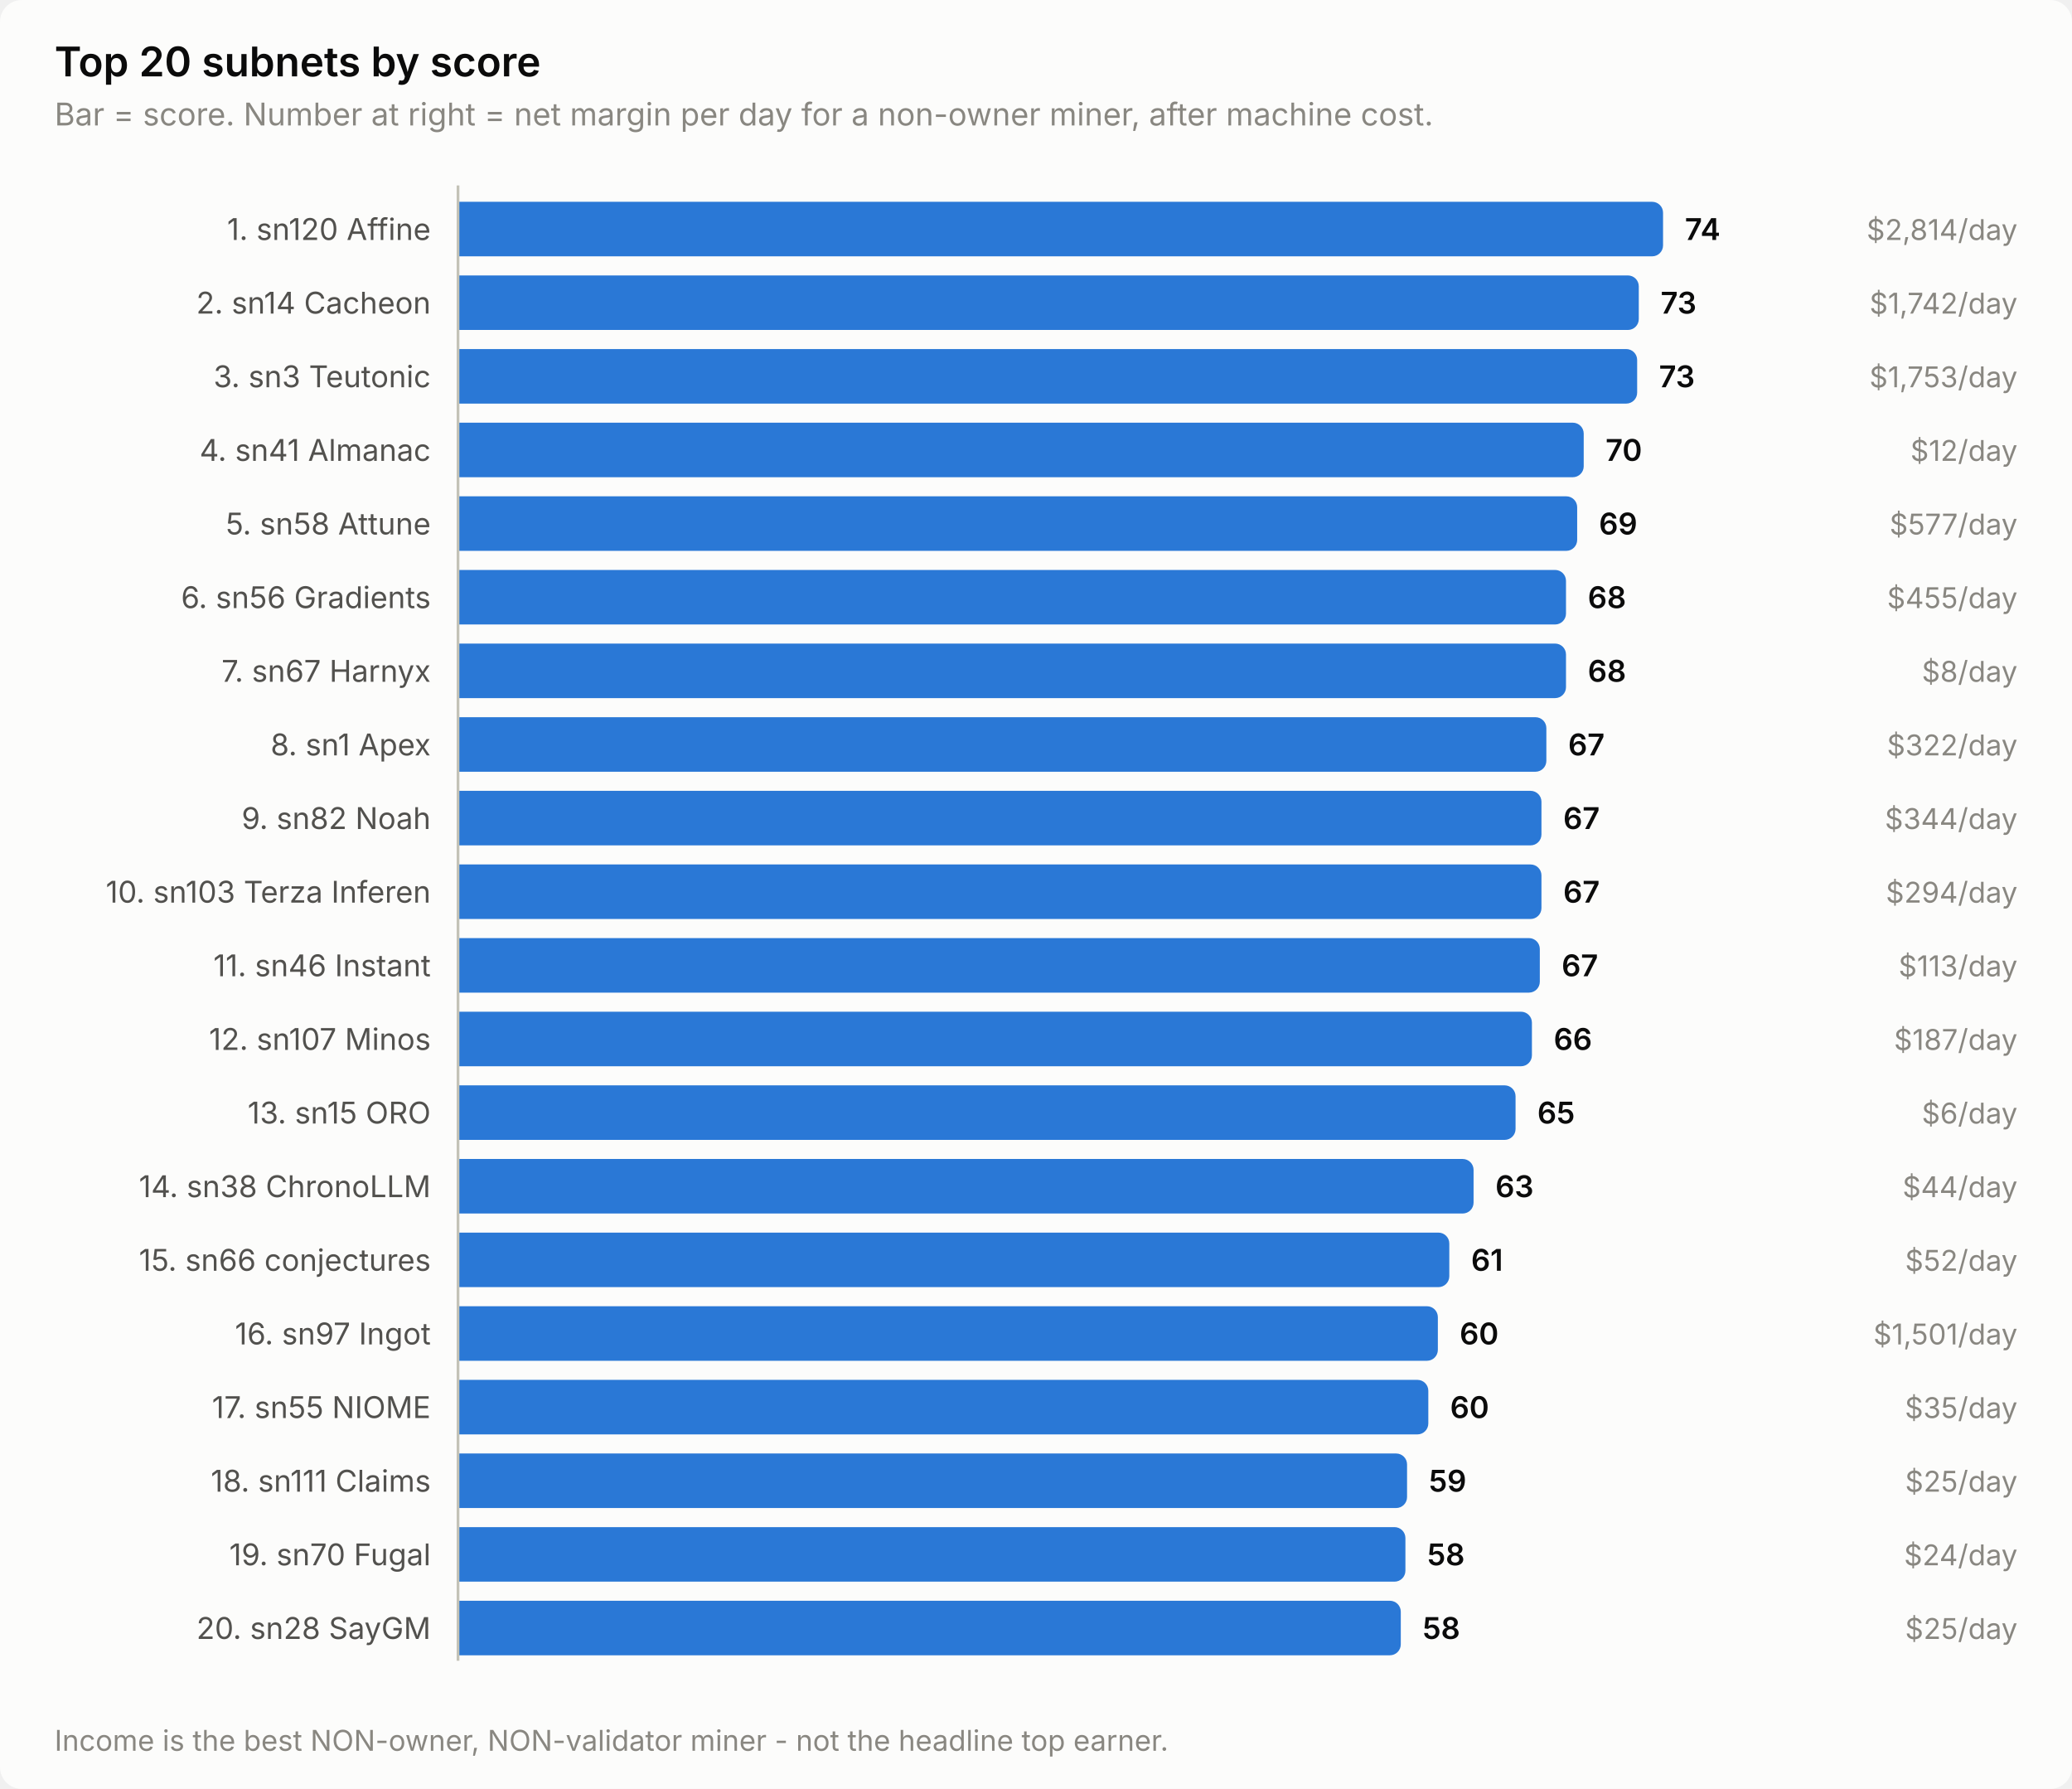
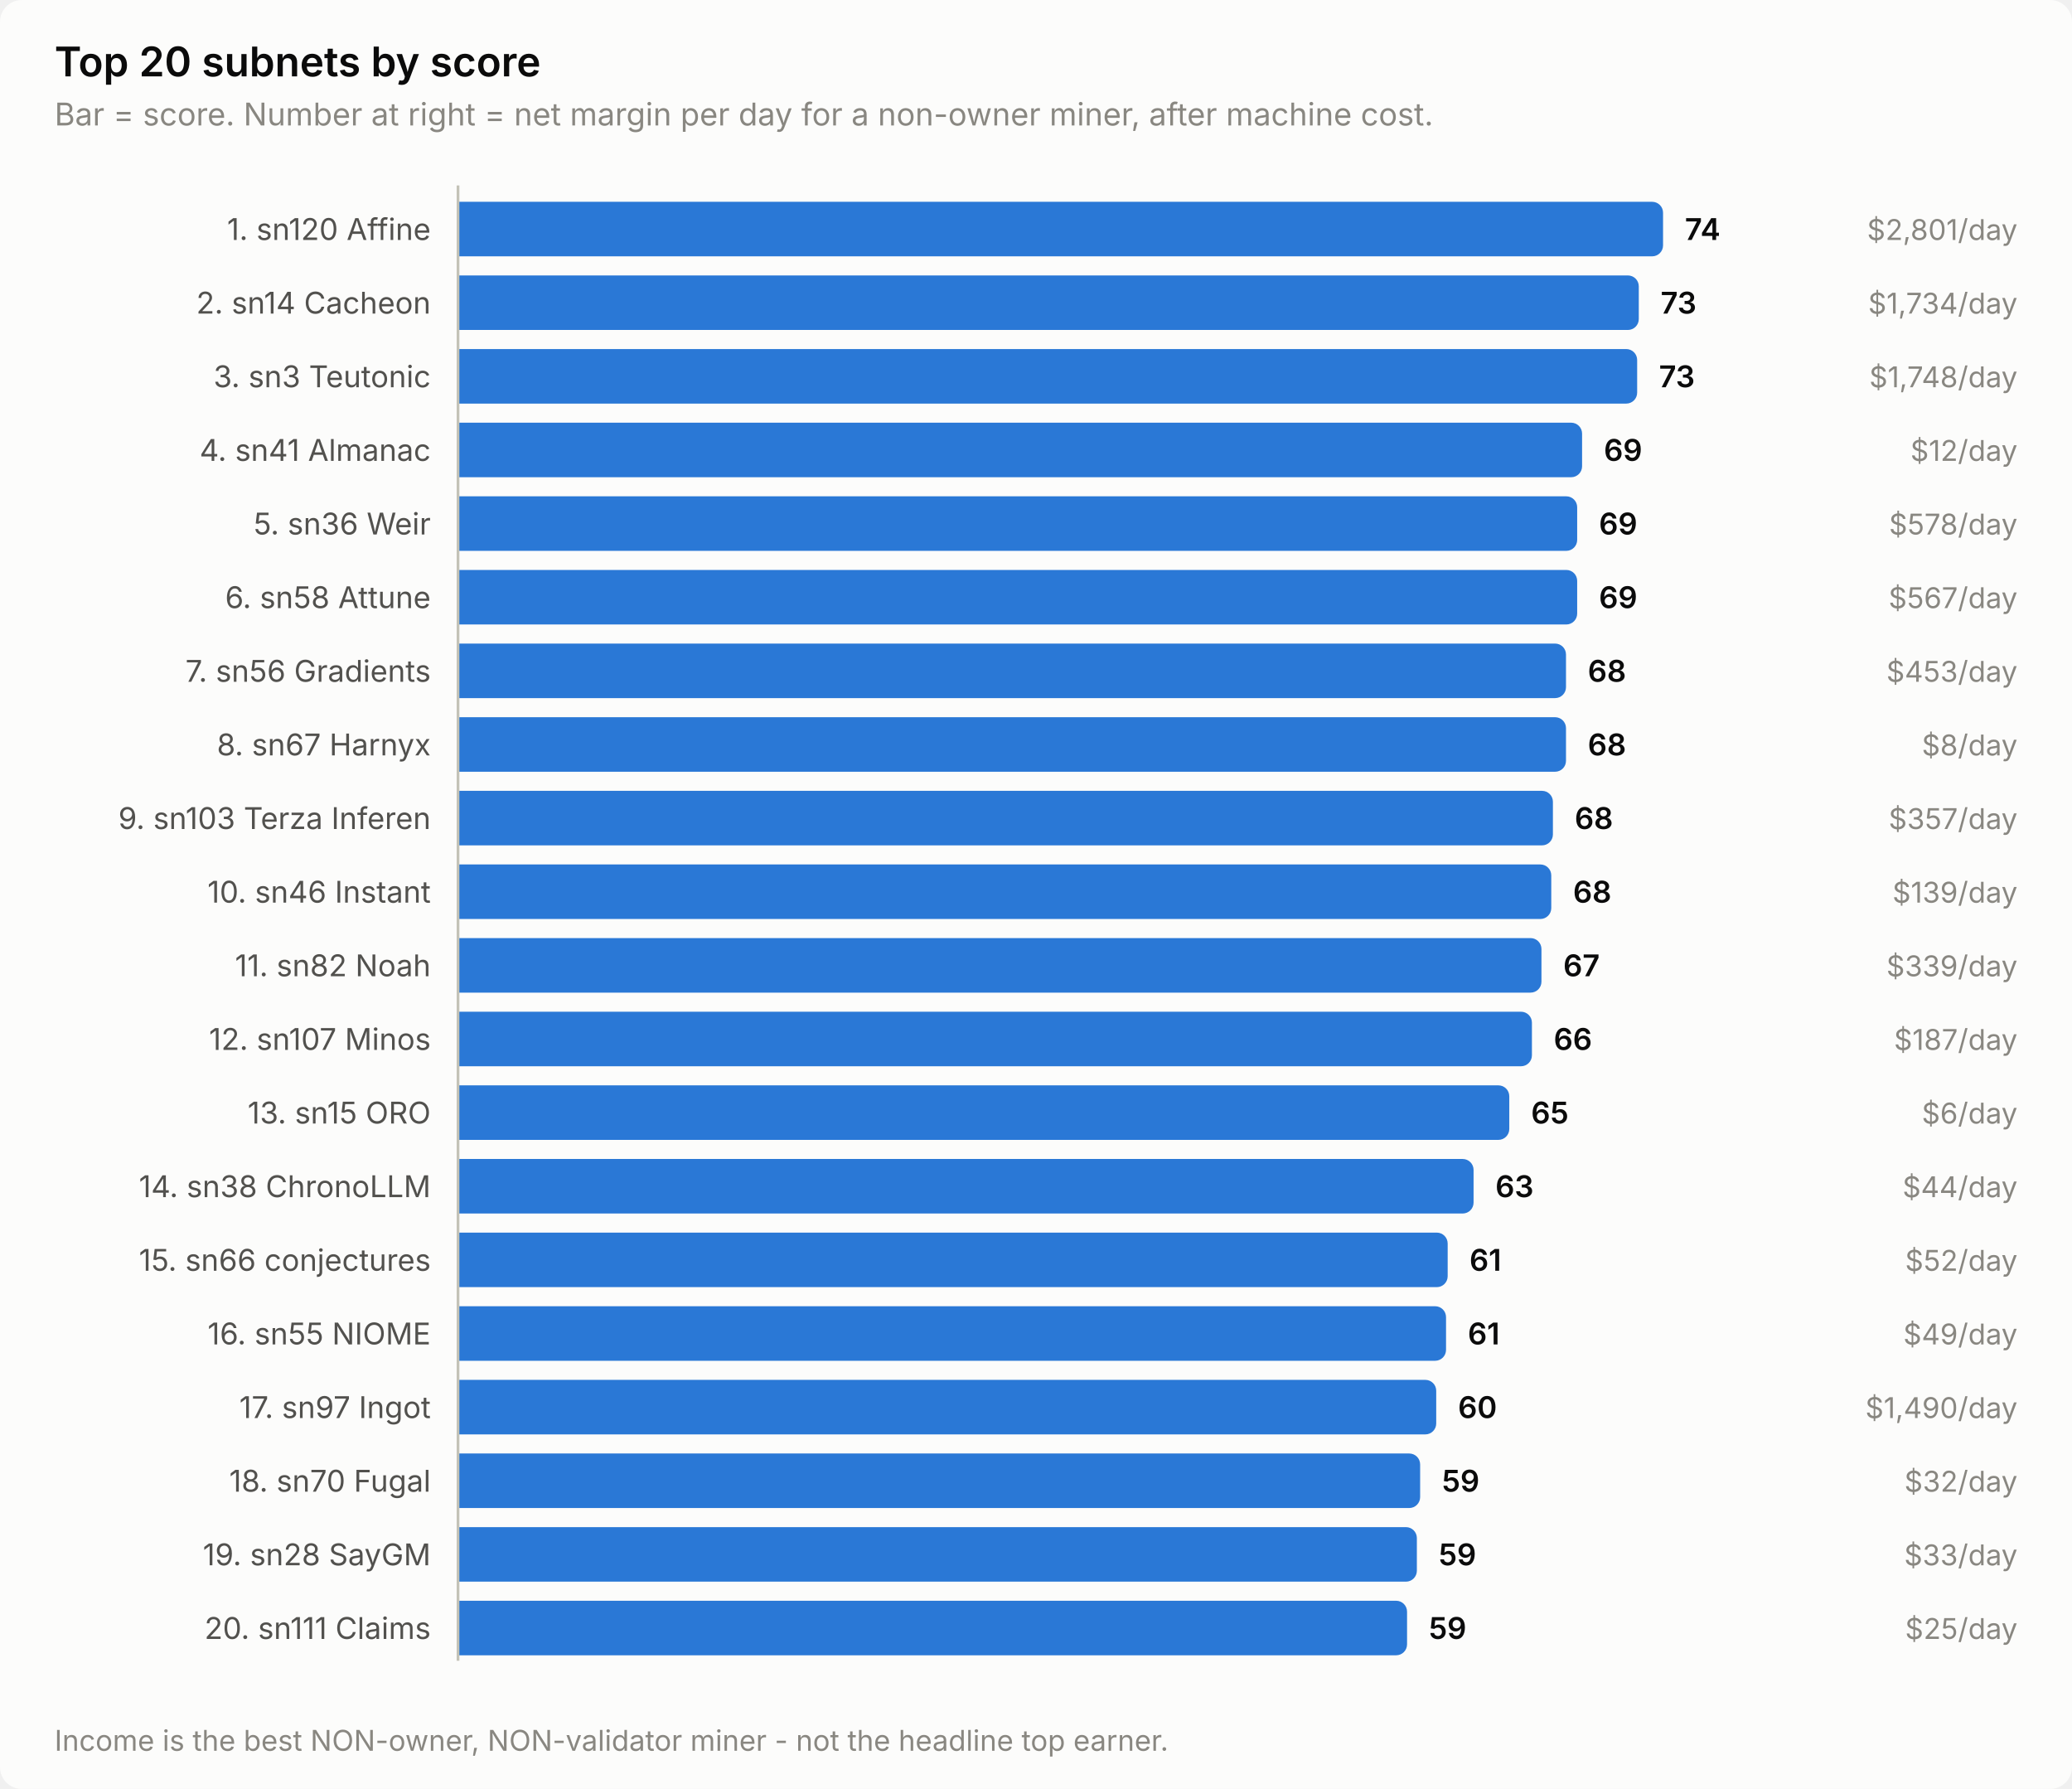
<svg xmlns="http://www.w3.org/2000/svg" width="760" height="656" viewBox="0 0 760 656" role="img" aria-label="Top 20 subnets by score">
  <style>
    text { font-family: system-ui, -apple-system, 'Segoe UI', sans-serif; }
    .t-title { font-size: 15px; font-weight: 600; }
    .t-sub { font-size: 11.5px; }
    .t-lab { font-size: 11px; }
    .t-val { font-size: 11px; font-weight: 600; font-variant-numeric: tabular-nums; }
    .t-tick { font-size: 10.5px; font-variant-numeric: tabular-nums; }

    .surface { fill: #fcfcfb; }
    .ink { fill: #0b0b0b; }
    .ink2 { fill: #52514e; }
    .muted { fill: #898781; }
    .grid { stroke: #e1e0d9; }
    .axis { stroke: #c3c2b7; }
    .accent { fill: #2a78d6; }
    .critical { fill: #d03b3b; }
    .deemph { fill: #d8d7d0; }

    @media (prefers-color-scheme: dark) {
      .surface { fill: #1a1a19; }
      .ink { fill: #ffffff; }
      .ink2 { fill: #c3c2b7; }
      .muted { fill: #898781; }
      .grid { stroke: #2c2c2a; }
      .axis { stroke: #383835; }
      .accent { fill: #3987e5; }
      .deemph { fill: #3a3a37; }
    }
</style>
  <rect class="surface" width="760" height="656" rx="8" />
  <text class="ink t-title" x="20" y="28">Top 20 subnets by score</text>
  <text class="muted t-sub" x="20" y="46">Bar = score. Number at right = net margin per day for a non-owner miner, after machine cost.</text>
  <text class="ink2 t-lab" x="158" y="88" text-anchor="end">1. sn120 Affine</text>
  <path class="accent" d="M168.0,74.0 H606.0 a4.0,4.0 0 0 1 4.0,4.0 V90.0 a4.0,4.0 0 0 1 -4.0,4.0 H168.0 Z" />
  <text class="ink t-val" x="618.0" y="88">74</text>
-   <text class="muted t-tick" x="740" y="88" text-anchor="end">$2,814/day</text>
+   <text class="muted t-tick" x="740" y="88" text-anchor="end">$2,801/day</text>
  <text class="ink2 t-lab" x="158" y="115" text-anchor="end">2. sn14 Cacheon</text>
  <path class="accent" d="M168.0,101.0 H597.1 a4.0,4.0 0 0 1 4.0,4.0 V117.0 a4.0,4.0 0 0 1 -4.0,4.0 H168.0 Z" />
  <text class="ink t-val" x="609.1" y="115">73</text>
-   <text class="muted t-tick" x="740" y="115" text-anchor="end">$1,742/day</text>
+   <text class="muted t-tick" x="740" y="115" text-anchor="end">$1,734/day</text>
  <text class="ink2 t-lab" x="158" y="142" text-anchor="end">3. sn3 Teutonic</text>
  <path class="accent" d="M168.0,128.0 H596.5 a4.0,4.0 0 0 1 4.0,4.0 V144.0 a4.0,4.0 0 0 1 -4.0,4.0 H168.0 Z" />
  <text class="ink t-val" x="608.5" y="142">73</text>
-   <text class="muted t-tick" x="740" y="142" text-anchor="end">$1,753/day</text>
+   <text class="muted t-tick" x="740" y="142" text-anchor="end">$1,748/day</text>
  <text class="ink2 t-lab" x="158" y="169" text-anchor="end">4. sn41 Almanac</text>
-   <path class="accent" d="M168.0,155.0 H576.9 a4.0,4.0 0 0 1 4.0,4.0 V171.0 a4.0,4.0 0 0 1 -4.0,4.0 H168.0 Z" />
-   <text class="ink t-val" x="588.9" y="169">70</text>
+   <path class="accent" d="M168.0,155.0 H576.3 a4.0,4.0 0 0 1 4.0,4.0 V171.0 a4.0,4.0 0 0 1 -4.0,4.0 H168.0 Z" />
+   <text class="ink t-val" x="588.3" y="169">69</text>
  <text class="muted t-tick" x="740" y="169" text-anchor="end">$12/day</text>
-   <text class="ink2 t-lab" x="158" y="196" text-anchor="end">5. sn58 Attune</text>
+   <text class="ink2 t-lab" x="158" y="196" text-anchor="end">5. sn36 Weir</text>
  <path class="accent" d="M168.0,182.0 H574.5 a4.0,4.0 0 0 1 4.0,4.0 V198.0 a4.0,4.0 0 0 1 -4.0,4.0 H168.0 Z" />
  <text class="ink t-val" x="586.5" y="196">69</text>
-   <text class="muted t-tick" x="740" y="196" text-anchor="end">$577/day</text>
-   <text class="ink2 t-lab" x="158" y="223" text-anchor="end">6. sn56 Gradients</text>
-   <path class="accent" d="M168.0,209.0 H570.4 a4.0,4.0 0 0 1 4.0,4.0 V225.0 a4.0,4.0 0 0 1 -4.0,4.0 H168.0 Z" />
-   <text class="ink t-val" x="582.4" y="223">68</text>
-   <text class="muted t-tick" x="740" y="223" text-anchor="end">$455/day</text>
-   <text class="ink2 t-lab" x="158" y="250" text-anchor="end">7. sn67 Harnyx</text>
+   <text class="muted t-tick" x="740" y="196" text-anchor="end">$578/day</text>
+   <text class="ink2 t-lab" x="158" y="223" text-anchor="end">6. sn58 Attune</text>
+   <path class="accent" d="M168.0,209.0 H574.5 a4.0,4.0 0 0 1 4.0,4.0 V225.0 a4.0,4.0 0 0 1 -4.0,4.0 H168.0 Z" />
+   <text class="ink t-val" x="586.5" y="223">69</text>
+   <text class="muted t-tick" x="740" y="223" text-anchor="end">$567/day</text>
+   <text class="ink2 t-lab" x="158" y="250" text-anchor="end">7. sn56 Gradients</text>
  <path class="accent" d="M168.0,236.0 H570.4 a4.0,4.0 0 0 1 4.0,4.0 V252.0 a4.0,4.0 0 0 1 -4.0,4.0 H168.0 Z" />
  <text class="ink t-val" x="582.4" y="250">68</text>
-   <text class="muted t-tick" x="740" y="250" text-anchor="end">$8/day</text>
-   <text class="ink2 t-lab" x="158" y="277" text-anchor="end">8. sn1 Apex</text>
-   <path class="accent" d="M168.0,263.0 H563.2 a4.0,4.0 0 0 1 4.0,4.0 V279.0 a4.0,4.0 0 0 1 -4.0,4.0 H168.0 Z" />
-   <text class="ink t-val" x="575.2" y="277">67</text>
-   <text class="muted t-tick" x="740" y="277" text-anchor="end">$322/day</text>
-   <text class="ink2 t-lab" x="158" y="304" text-anchor="end">9. sn82 Noah</text>
-   <path class="accent" d="M168.0,290.0 H561.4 a4.0,4.0 0 0 1 4.0,4.0 V306.0 a4.0,4.0 0 0 1 -4.0,4.0 H168.0 Z" />
-   <text class="ink t-val" x="573.4" y="304">67</text>
-   <text class="muted t-tick" x="740" y="304" text-anchor="end">$344/day</text>
-   <text class="ink2 t-lab" x="158" y="331" text-anchor="end">10. sn103 Terza Inferen</text>
-   <path class="accent" d="M168.0,317.0 H561.4 a4.0,4.0 0 0 1 4.0,4.0 V333.0 a4.0,4.0 0 0 1 -4.0,4.0 H168.0 Z" />
-   <text class="ink t-val" x="573.4" y="331">67</text>
-   <text class="muted t-tick" x="740" y="331" text-anchor="end">$294/day</text>
-   <text class="ink2 t-lab" x="158" y="358" text-anchor="end">11. sn46 Instant</text>
-   <path class="accent" d="M168.0,344.0 H560.8 a4.0,4.0 0 0 1 4.0,4.0 V360.0 a4.0,4.0 0 0 1 -4.0,4.0 H168.0 Z" />
-   <text class="ink t-val" x="572.8" y="358">67</text>
-   <text class="muted t-tick" x="740" y="358" text-anchor="end">$113/day</text>
+   <text class="muted t-tick" x="740" y="250" text-anchor="end">$453/day</text>
+   <text class="ink2 t-lab" x="158" y="277" text-anchor="end">8. sn67 Harnyx</text>
+   <path class="accent" d="M168.0,263.0 H570.4 a4.0,4.0 0 0 1 4.0,4.0 V279.0 a4.0,4.0 0 0 1 -4.0,4.0 H168.0 Z" />
+   <text class="ink t-val" x="582.4" y="277">68</text>
+   <text class="muted t-tick" x="740" y="277" text-anchor="end">$8/day</text>
+   <text class="ink2 t-lab" x="158" y="304" text-anchor="end">9. sn103 Terza Inferen</text>
+   <path class="accent" d="M168.0,290.0 H565.6 a4.0,4.0 0 0 1 4.0,4.0 V306.0 a4.0,4.0 0 0 1 -4.0,4.0 H168.0 Z" />
+   <text class="ink t-val" x="577.6" y="304">68</text>
+   <text class="muted t-tick" x="740" y="304" text-anchor="end">$357/day</text>
+   <text class="ink2 t-lab" x="158" y="331" text-anchor="end">10. sn46 Instant</text>
+   <path class="accent" d="M168.0,317.0 H565.0 a4.0,4.0 0 0 1 4.0,4.0 V333.0 a4.0,4.0 0 0 1 -4.0,4.0 H168.0 Z" />
+   <text class="ink t-val" x="577.0" y="331">68</text>
+   <text class="muted t-tick" x="740" y="331" text-anchor="end">$139/day</text>
+   <text class="ink2 t-lab" x="158" y="358" text-anchor="end">11. sn82 Noah</text>
+   <path class="accent" d="M168.0,344.0 H561.4 a4.0,4.0 0 0 1 4.0,4.0 V360.0 a4.0,4.0 0 0 1 -4.0,4.0 H168.0 Z" />
+   <text class="ink t-val" x="573.4" y="358">67</text>
+   <text class="muted t-tick" x="740" y="358" text-anchor="end">$339/day</text>
  <text class="ink2 t-lab" x="158" y="385" text-anchor="end">12. sn107 Minos</text>
  <path class="accent" d="M168.0,371.0 H557.9 a4.0,4.0 0 0 1 4.0,4.0 V387.0 a4.0,4.0 0 0 1 -4.0,4.0 H168.0 Z" />
  <text class="ink t-val" x="569.9" y="385">66</text>
  <text class="muted t-tick" x="740" y="385" text-anchor="end">$187/day</text>
  <text class="ink2 t-lab" x="158" y="412" text-anchor="end">13. sn15 ORO</text>
-   <path class="accent" d="M168.0,398.0 H551.9 a4.0,4.0 0 0 1 4.0,4.0 V414.0 a4.0,4.0 0 0 1 -4.0,4.0 H168.0 Z" />
-   <text class="ink t-val" x="563.9" y="412">65</text>
+   <path class="accent" d="M168.0,398.0 H549.6 a4.0,4.0 0 0 1 4.0,4.0 V414.0 a4.0,4.0 0 0 1 -4.0,4.0 H168.0 Z" />
+   <text class="ink t-val" x="561.6" y="412">65</text>
  <text class="muted t-tick" x="740" y="412" text-anchor="end">$6/day</text>
  <text class="ink2 t-lab" x="158" y="439" text-anchor="end">14. sn38 ChronoLLM</text>
  <path class="accent" d="M168.0,425.0 H536.5 a4.0,4.0 0 0 1 4.0,4.0 V441.0 a4.0,4.0 0 0 1 -4.0,4.0 H168.0 Z" />
  <text class="ink t-val" x="548.5" y="439">63</text>
  <text class="muted t-tick" x="740" y="439" text-anchor="end">$44/day</text>
  <text class="ink2 t-lab" x="158" y="466" text-anchor="end">15. sn66 conjectures</text>
-   <path class="accent" d="M168.0,452.0 H527.6 a4.0,4.0 0 0 1 4.0,4.0 V468.0 a4.0,4.0 0 0 1 -4.0,4.0 H168.0 Z" />
-   <text class="ink t-val" x="539.6" y="466">61</text>
+   <path class="accent" d="M168.0,452.0 H527.0 a4.0,4.0 0 0 1 4.0,4.0 V468.0 a4.0,4.0 0 0 1 -4.0,4.0 H168.0 Z" />
+   <text class="ink t-val" x="539.0" y="466">61</text>
  <text class="muted t-tick" x="740" y="466" text-anchor="end">$52/day</text>
-   <text class="ink2 t-lab" x="158" y="493" text-anchor="end">16. sn97 Ingot</text>
-   <path class="accent" d="M168.0,479.0 H523.4 a4.0,4.0 0 0 1 4.0,4.0 V495.0 a4.0,4.0 0 0 1 -4.0,4.0 H168.0 Z" />
-   <text class="ink t-val" x="535.4" y="493">60</text>
-   <text class="muted t-tick" x="740" y="493" text-anchor="end">$1,501/day</text>
-   <text class="ink2 t-lab" x="158" y="520" text-anchor="end">17. sn55 NIOME</text>
-   <path class="accent" d="M168.0,506.0 H519.9 a4.0,4.0 0 0 1 4.0,4.0 V522.0 a4.0,4.0 0 0 1 -4.0,4.0 H168.0 Z" />
-   <text class="ink t-val" x="531.9" y="520">60</text>
-   <text class="muted t-tick" x="740" y="520" text-anchor="end">$35/day</text>
-   <text class="ink2 t-lab" x="158" y="547" text-anchor="end">18. sn111 Claims</text>
-   <path class="accent" d="M168.0,533.0 H512.1 a4.0,4.0 0 0 1 4.0,4.0 V549.0 a4.0,4.0 0 0 1 -4.0,4.0 H168.0 Z" />
-   <text class="ink t-val" x="524.1" y="547">59</text>
-   <text class="muted t-tick" x="740" y="547" text-anchor="end">$25/day</text>
-   <text class="ink2 t-lab" x="158" y="574" text-anchor="end">19. sn70 Fugal</text>
-   <path class="accent" d="M168.0,560.0 H511.5 a4.0,4.0 0 0 1 4.0,4.0 V576.0 a4.0,4.0 0 0 1 -4.0,4.0 H168.0 Z" />
-   <text class="ink t-val" x="523.5" y="574">58</text>
-   <text class="muted t-tick" x="740" y="574" text-anchor="end">$24/day</text>
-   <text class="ink2 t-lab" x="158" y="601" text-anchor="end">20. sn28 SayGM</text>
-   <path class="accent" d="M168.0,587.0 H509.8 a4.0,4.0 0 0 1 4.0,4.0 V603.0 a4.0,4.0 0 0 1 -4.0,4.0 H168.0 Z" />
-   <text class="ink t-val" x="521.8" y="601">58</text>
+   <text class="ink2 t-lab" x="158" y="493" text-anchor="end">16. sn55 NIOME</text>
+   <path class="accent" d="M168.0,479.0 H526.4 a4.0,4.0 0 0 1 4.0,4.0 V495.0 a4.0,4.0 0 0 1 -4.0,4.0 H168.0 Z" />
+   <text class="ink t-val" x="538.4" y="493">61</text>
+   <text class="muted t-tick" x="740" y="493" text-anchor="end">$49/day</text>
+   <text class="ink2 t-lab" x="158" y="520" text-anchor="end">17. sn97 Ingot</text>
+   <path class="accent" d="M168.0,506.0 H522.8 a4.0,4.0 0 0 1 4.0,4.0 V522.0 a4.0,4.0 0 0 1 -4.0,4.0 H168.0 Z" />
+   <text class="ink t-val" x="534.8" y="520">60</text>
+   <text class="muted t-tick" x="740" y="520" text-anchor="end">$1,490/day</text>
+   <text class="ink2 t-lab" x="158" y="547" text-anchor="end">18. sn70 Fugal</text>
+   <path class="accent" d="M168.0,533.0 H516.9 a4.0,4.0 0 0 1 4.0,4.0 V549.0 a4.0,4.0 0 0 1 -4.0,4.0 H168.0 Z" />
+   <text class="ink t-val" x="528.9" y="547">59</text>
+   <text class="muted t-tick" x="740" y="547" text-anchor="end">$32/day</text>
+   <text class="ink2 t-lab" x="158" y="574" text-anchor="end">19. sn28 SayGM</text>
+   <path class="accent" d="M168.0,560.0 H515.7 a4.0,4.0 0 0 1 4.0,4.0 V576.0 a4.0,4.0 0 0 1 -4.0,4.0 H168.0 Z" />
+   <text class="ink t-val" x="527.7" y="574">59</text>
+   <text class="muted t-tick" x="740" y="574" text-anchor="end">$33/day</text>
+   <text class="ink2 t-lab" x="158" y="601" text-anchor="end">20. sn111 Claims</text>
+   <path class="accent" d="M168.0,587.0 H512.1 a4.0,4.0 0 0 1 4.0,4.0 V603.0 a4.0,4.0 0 0 1 -4.0,4.0 H168.0 Z" />
+   <text class="ink t-val" x="524.1" y="601">59</text>
  <text class="muted t-tick" x="740" y="601" text-anchor="end">$25/day</text>
  <line class="axis" x1="168" y1="68" x2="168" y2="609" stroke-width="1" />
  <text class="muted t-tick" x="20" y="642">Income is the best NON-owner, NON-validator miner - not the headline top earner.</text>
</svg>
